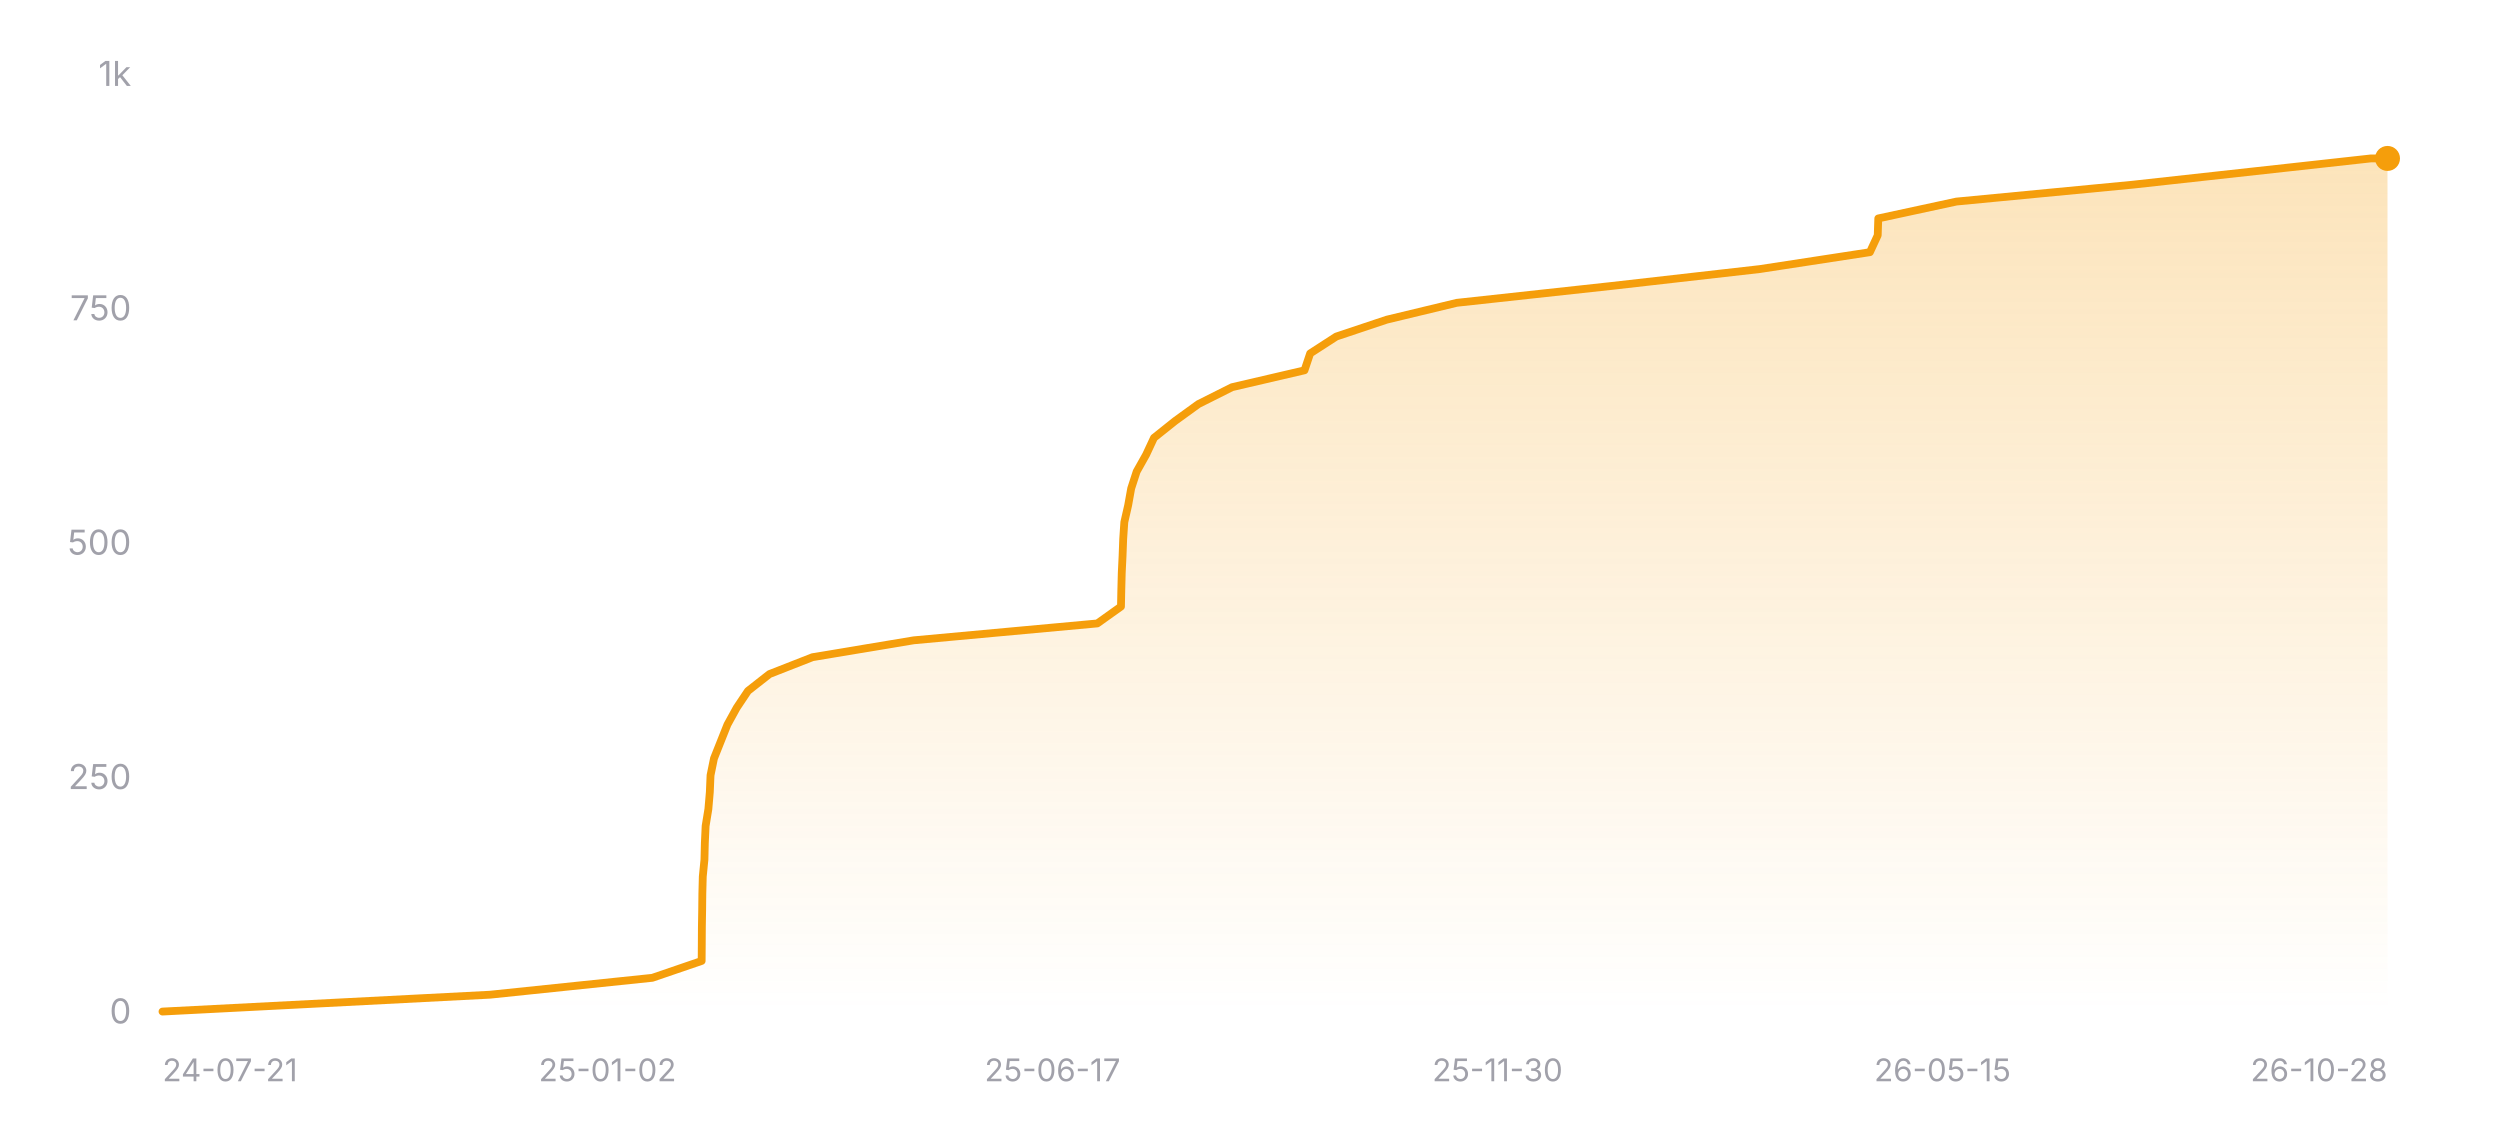
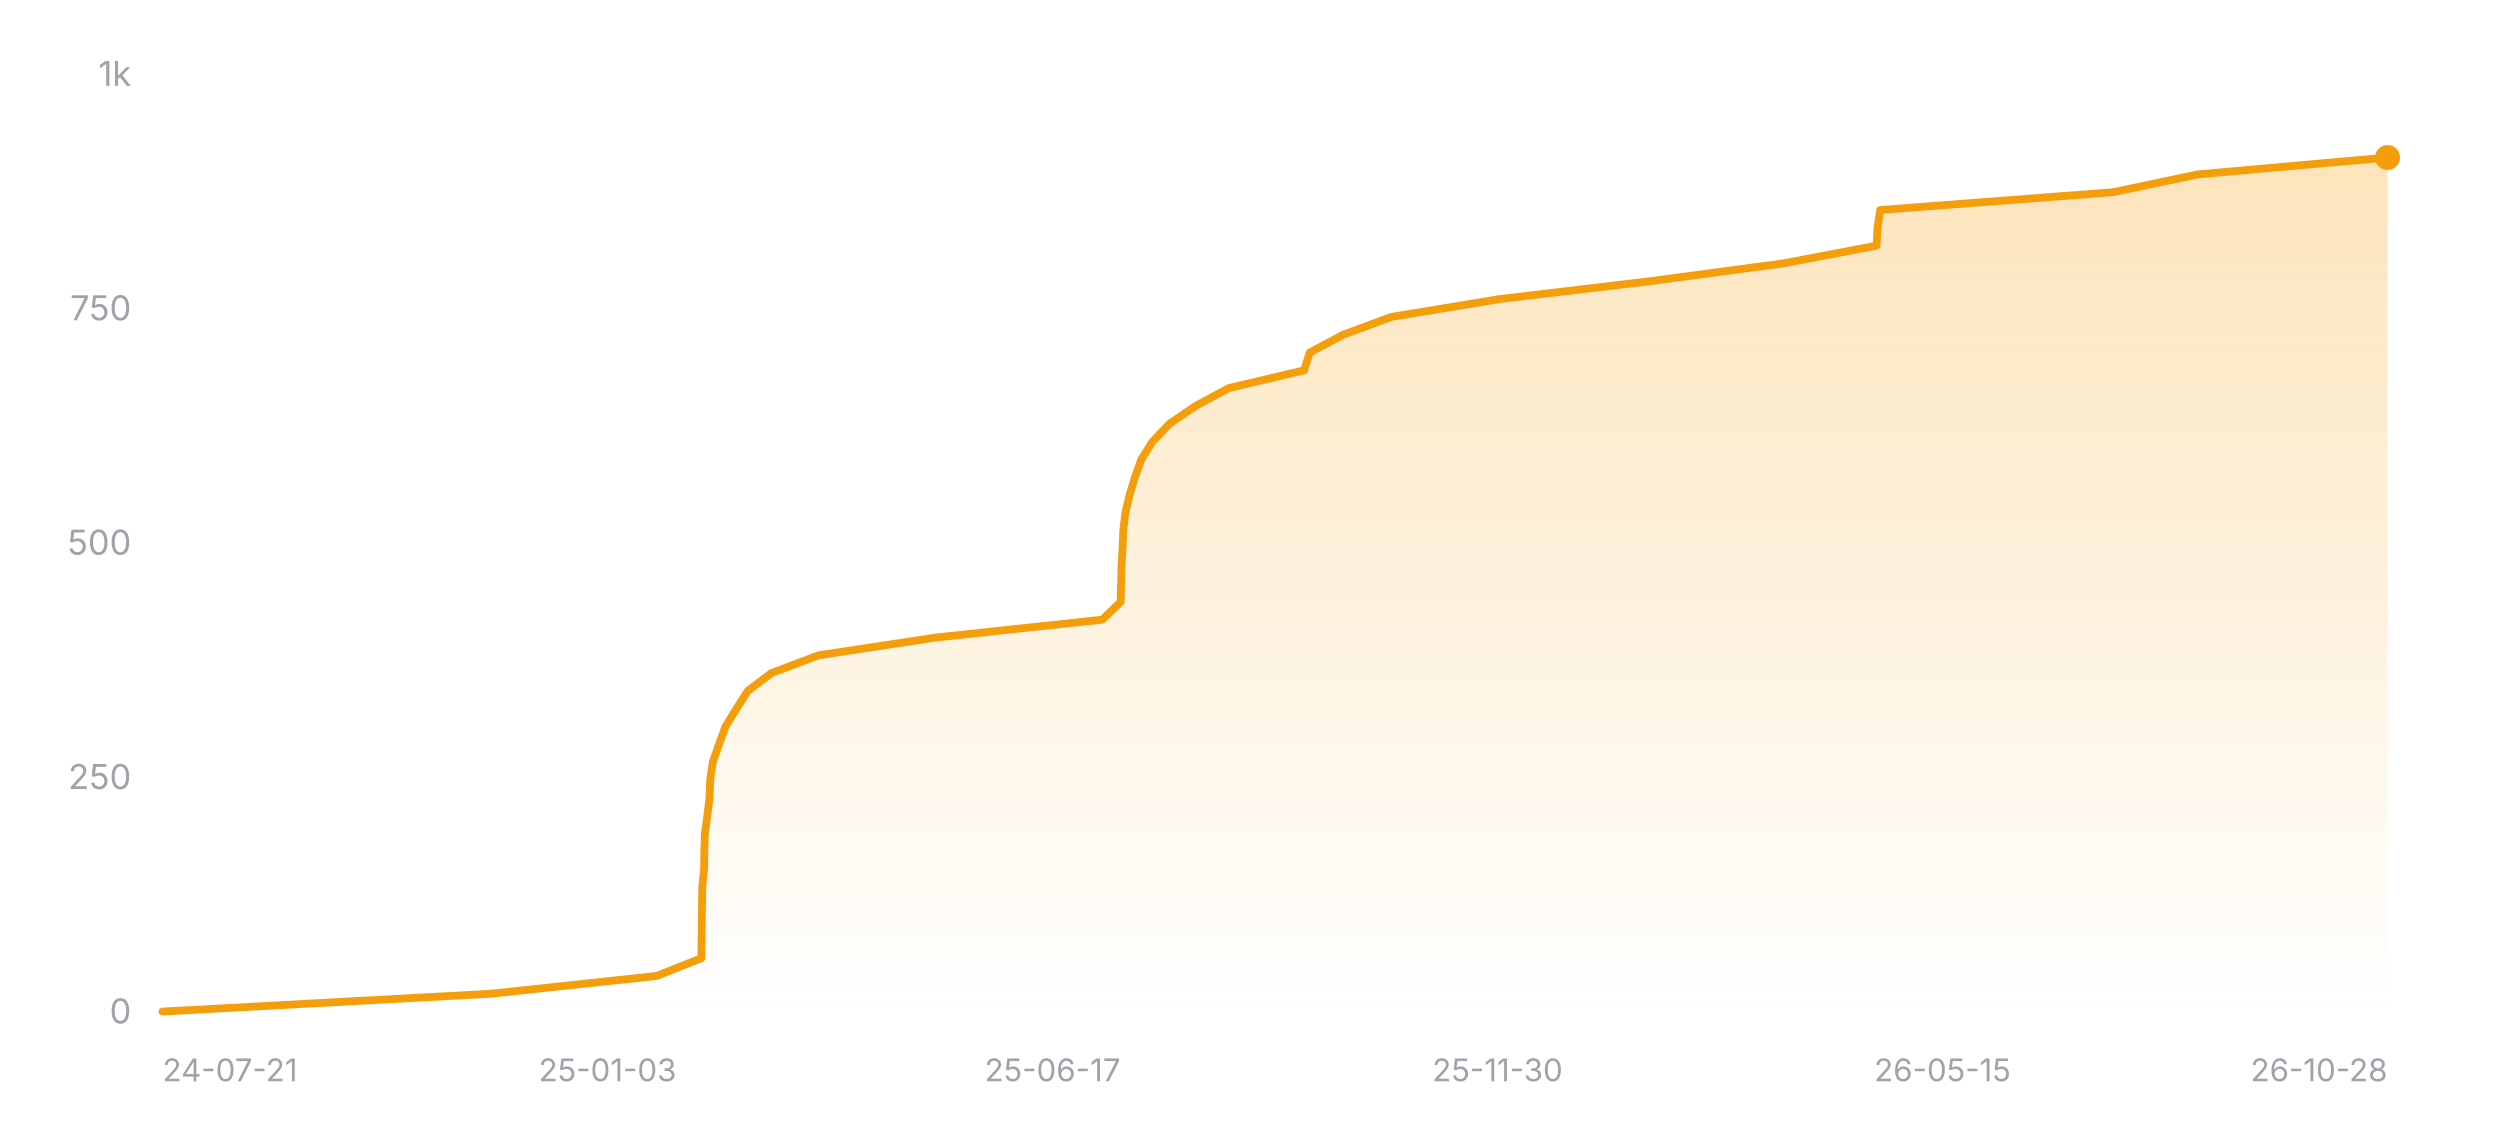
<svg xmlns="http://www.w3.org/2000/svg" width="800" height="360" viewBox="0 0 800 360" role="img" aria-label="Star history of nicejade/wealth-tracker">
  <defs>
    <linearGradient id="area-dark" x1="0" y1="0" x2="0" y2="1">
      <stop offset="0%" stop-color="#f59e0b" stop-opacity="0.28" />
      <stop offset="100%" stop-color="#f59e0b" stop-opacity="0" />
    </linearGradient>
  </defs>
  <line x1="52" y1="324" x2="764" y2="324" stroke="rgba(255,255,255,0.12)" stroke-width="1" />
  <text x="42" y="327.5" text-anchor="end" font-size="11" fill="#a1a1aa" font-family="ui-sans-serif, system-ui, -apple-system, BlinkMacSystemFont, 'Segoe UI', sans-serif">0</text>
  <line x1="52" y1="249" x2="764" y2="249" stroke="rgba(255,255,255,0.12)" stroke-width="1" stroke-dasharray="3 3" />
  <text x="42" y="252.5" text-anchor="end" font-size="11" fill="#a1a1aa" font-family="ui-sans-serif, system-ui, -apple-system, BlinkMacSystemFont, 'Segoe UI', sans-serif">250</text>
  <line x1="52" y1="174" x2="764" y2="174" stroke="rgba(255,255,255,0.12)" stroke-width="1" stroke-dasharray="3 3" />
  <text x="42" y="177.5" text-anchor="end" font-size="11" fill="#a1a1aa" font-family="ui-sans-serif, system-ui, -apple-system, BlinkMacSystemFont, 'Segoe UI', sans-serif">500</text>
  <line x1="52" y1="99" x2="764" y2="99" stroke="rgba(255,255,255,0.12)" stroke-width="1" stroke-dasharray="3 3" />
  <text x="42" y="102.5" text-anchor="end" font-size="11" fill="#a1a1aa" font-family="ui-sans-serif, system-ui, -apple-system, BlinkMacSystemFont, 'Segoe UI', sans-serif">750</text>
  <line x1="52" y1="24" x2="764" y2="24" stroke="rgba(255,255,255,0.12)" stroke-width="1" stroke-dasharray="3 3" />
  <text x="42" y="27.5" text-anchor="end" font-size="11" fill="#a1a1aa" font-family="ui-sans-serif, system-ui, -apple-system, BlinkMacSystemFont, 'Segoe UI', sans-serif">1k</text>
-   <polygon fill="url(#area-dark)" points="52,324 52,323.7 156.87,318.3 208.75,312.9 224.53,307.5 224.57,302.1 224.6,296.7 224.69,291.3 224.75,285.9 224.89,280.5 225.42,275.1 225.55,269.7 225.8,264.3 226.68,258.9 227.14,253.5 227.37,248.1 228.47,242.7 230.62,237.3 232.77,231.9 235.74,226.5 239.35,221.1 246.23,215.7 260.01,210.3 292.39,204.9 351.14,199.5 358.71,194.1 358.82,188.7 358.96,183.3 359.22,177.9 359.42,172.5 359.78,167.1 361.01,161.7 361.98,156.3 363.73,150.9 366.76,145.5 369.28,140.1 376.05,134.7 383.5,129.3 394.26,123.9 417.44,118.5 419.25,113.1 427.6,107.7 443.74,102.3 466.18,96.9 515.73,91.5 563.16,86.1 598.37,80.7 600.87,75.3 601.05,69.9 626.06,64.5 682.48,59.1 731.5,53.7 758.65,50.7 764,50.7 764,324" />
-   <polyline fill="none" stroke="#f59e0b" stroke-width="2.5" stroke-linecap="round" stroke-linejoin="round" points="52,323.7 156.87,318.3 208.75,312.9 224.53,307.5 224.57,302.1 224.6,296.7 224.69,291.3 224.75,285.9 224.89,280.5 225.42,275.1 225.55,269.7 225.8,264.3 226.68,258.9 227.14,253.5 227.37,248.1 228.47,242.7 230.62,237.3 232.77,231.9 235.74,226.5 239.35,221.1 246.23,215.7 260.01,210.3 292.39,204.9 351.14,199.5 358.71,194.1 358.82,188.7 358.96,183.3 359.22,177.9 359.42,172.5 359.78,167.1 361.01,161.7 361.98,156.3 363.73,150.9 366.76,145.5 369.28,140.1 376.05,134.7 383.5,129.3 394.26,123.9 417.44,118.5 419.25,113.1 427.6,107.7 443.74,102.3 466.18,96.9 515.73,91.5 563.16,86.1 598.37,80.7 600.87,75.3 601.05,69.9 626.06,64.5 682.48,59.1 731.5,53.7 758.65,50.7 764,50.7" />
-   <circle cx="764" cy="50.7" r="4" fill="#f59e0b" />
+   <polygon fill="url(#area-dark)" points="52,324 52,323.7 156.95,318 210.14,312.3 224.47,306.6 224.51,300.9 224.57,295.2 224.64,289.5 224.72,283.8 225.32,278.1 225.38,272.4 225.57,266.7 226.35,261 227.05,255.3 227.25,249.6 228.09,243.9 230.07,238.2 232.15,232.5 235.65,226.8 239.28,221.1 246.82,215.4 261.91,209.7 299.45,204 352.69,198.3 358.63,192.6 358.75,186.9 358.89,181.2 359.22,175.5 359.44,169.8 360.12,164.1 361.47,158.4 363.18,152.7 365.24,147 368.83,141.3 374.23,135.6 382.59,129.9 393.17,124.2 417.31,118.5 419.12,112.8 429.82,107.1 445.26,101.4 479.89,95.7 527.82,90 570.58,84.3 600.53,78.6 600.8,72.9 601.66,67.2 676.23,61.5 703.26,55.8 764,50.4 764,50.4 764,324" />
+   <polyline fill="none" stroke="#f59e0b" stroke-width="2.5" stroke-linecap="round" stroke-linejoin="round" points="52,323.7 156.95,318 210.14,312.3 224.47,306.6 224.51,300.9 224.57,295.2 224.64,289.5 224.72,283.8 225.32,278.1 225.38,272.4 225.57,266.7 226.35,261 227.05,255.3 227.25,249.6 228.09,243.9 230.07,238.2 232.15,232.5 235.65,226.8 239.28,221.1 246.82,215.4 261.91,209.7 299.45,204 352.69,198.3 358.63,192.6 358.75,186.9 358.89,181.2 359.22,175.5 359.44,169.8 360.12,164.1 361.47,158.4 363.18,152.7 365.24,147 368.83,141.3 374.23,135.6 382.59,129.9 393.17,124.2 417.31,118.5 419.12,112.8 429.82,107.1 445.26,101.4 479.89,95.7 527.82,90 570.58,84.3 600.53,78.6 600.8,72.9 601.66,67.2 676.23,61.5 703.26,55.8 764,50.4 764,50.4" />
+   <circle cx="764" cy="50.4" r="4" fill="#f59e0b" />
  <text x="52" y="346" text-anchor="start" font-size="10" fill="#a1a1aa" font-family="ui-sans-serif, system-ui, -apple-system, BlinkMacSystemFont, 'Segoe UI', sans-serif">24-07-21</text>
-   <text x="194.4" y="346" text-anchor="middle" font-size="10" fill="#a1a1aa" font-family="ui-sans-serif, system-ui, -apple-system, BlinkMacSystemFont, 'Segoe UI', sans-serif">25-01-02</text>
+   <text x="194.4" y="346" text-anchor="middle" font-size="10" fill="#a1a1aa" font-family="ui-sans-serif, system-ui, -apple-system, BlinkMacSystemFont, 'Segoe UI', sans-serif">25-01-03</text>
  <text x="336.8" y="346" text-anchor="middle" font-size="10" fill="#a1a1aa" font-family="ui-sans-serif, system-ui, -apple-system, BlinkMacSystemFont, 'Segoe UI', sans-serif">25-06-17</text>
  <text x="479.2" y="346" text-anchor="middle" font-size="10" fill="#a1a1aa" font-family="ui-sans-serif, system-ui, -apple-system, BlinkMacSystemFont, 'Segoe UI', sans-serif">25-11-30</text>
  <text x="621.6" y="346" text-anchor="middle" font-size="10" fill="#a1a1aa" font-family="ui-sans-serif, system-ui, -apple-system, BlinkMacSystemFont, 'Segoe UI', sans-serif">26-05-15</text>
  <text x="764" y="346" text-anchor="end" font-size="10" fill="#a1a1aa" font-family="ui-sans-serif, system-ui, -apple-system, BlinkMacSystemFont, 'Segoe UI', sans-serif">26-10-28</text>
</svg>
